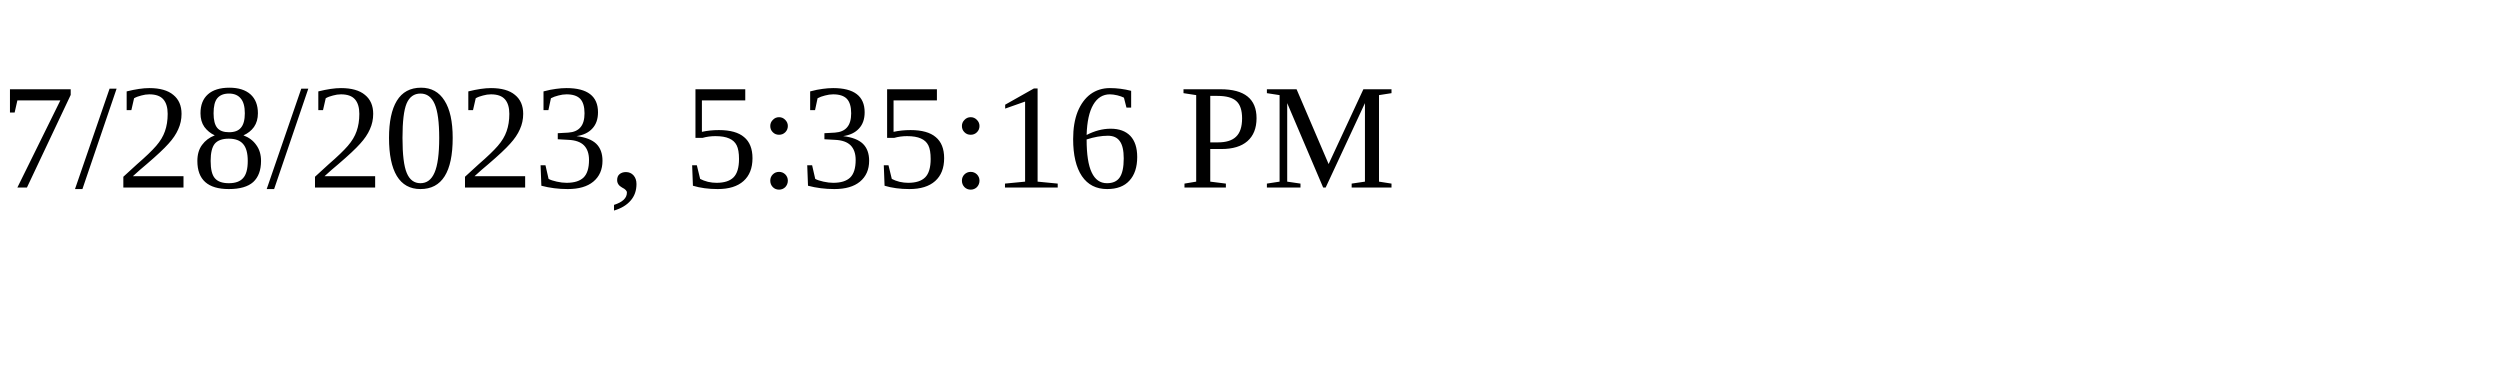
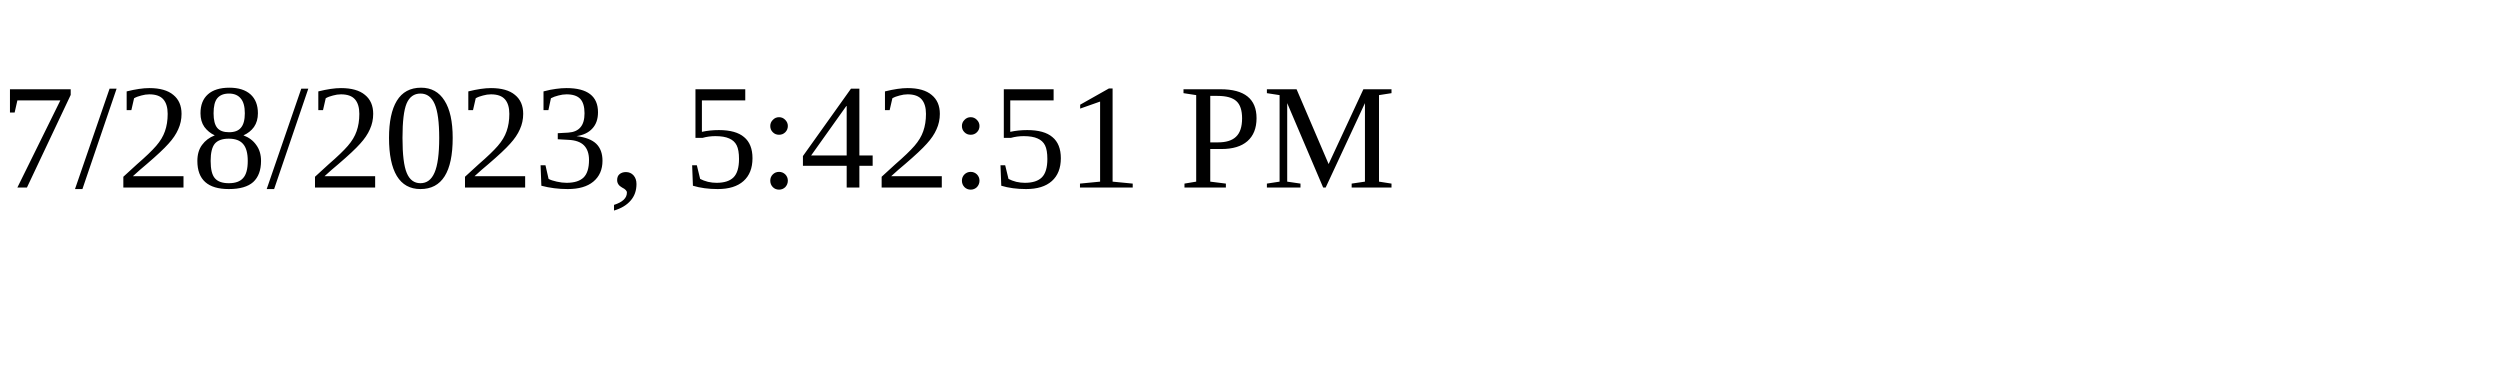
<svg xmlns="http://www.w3.org/2000/svg" height="30" width="200">
-   <text x="0" y="15">7/28/2023, 5:35:16 PM</text>
+   <text x="0" y="15">7/28/2023, 5:42:51 PM</text>
</svg>
